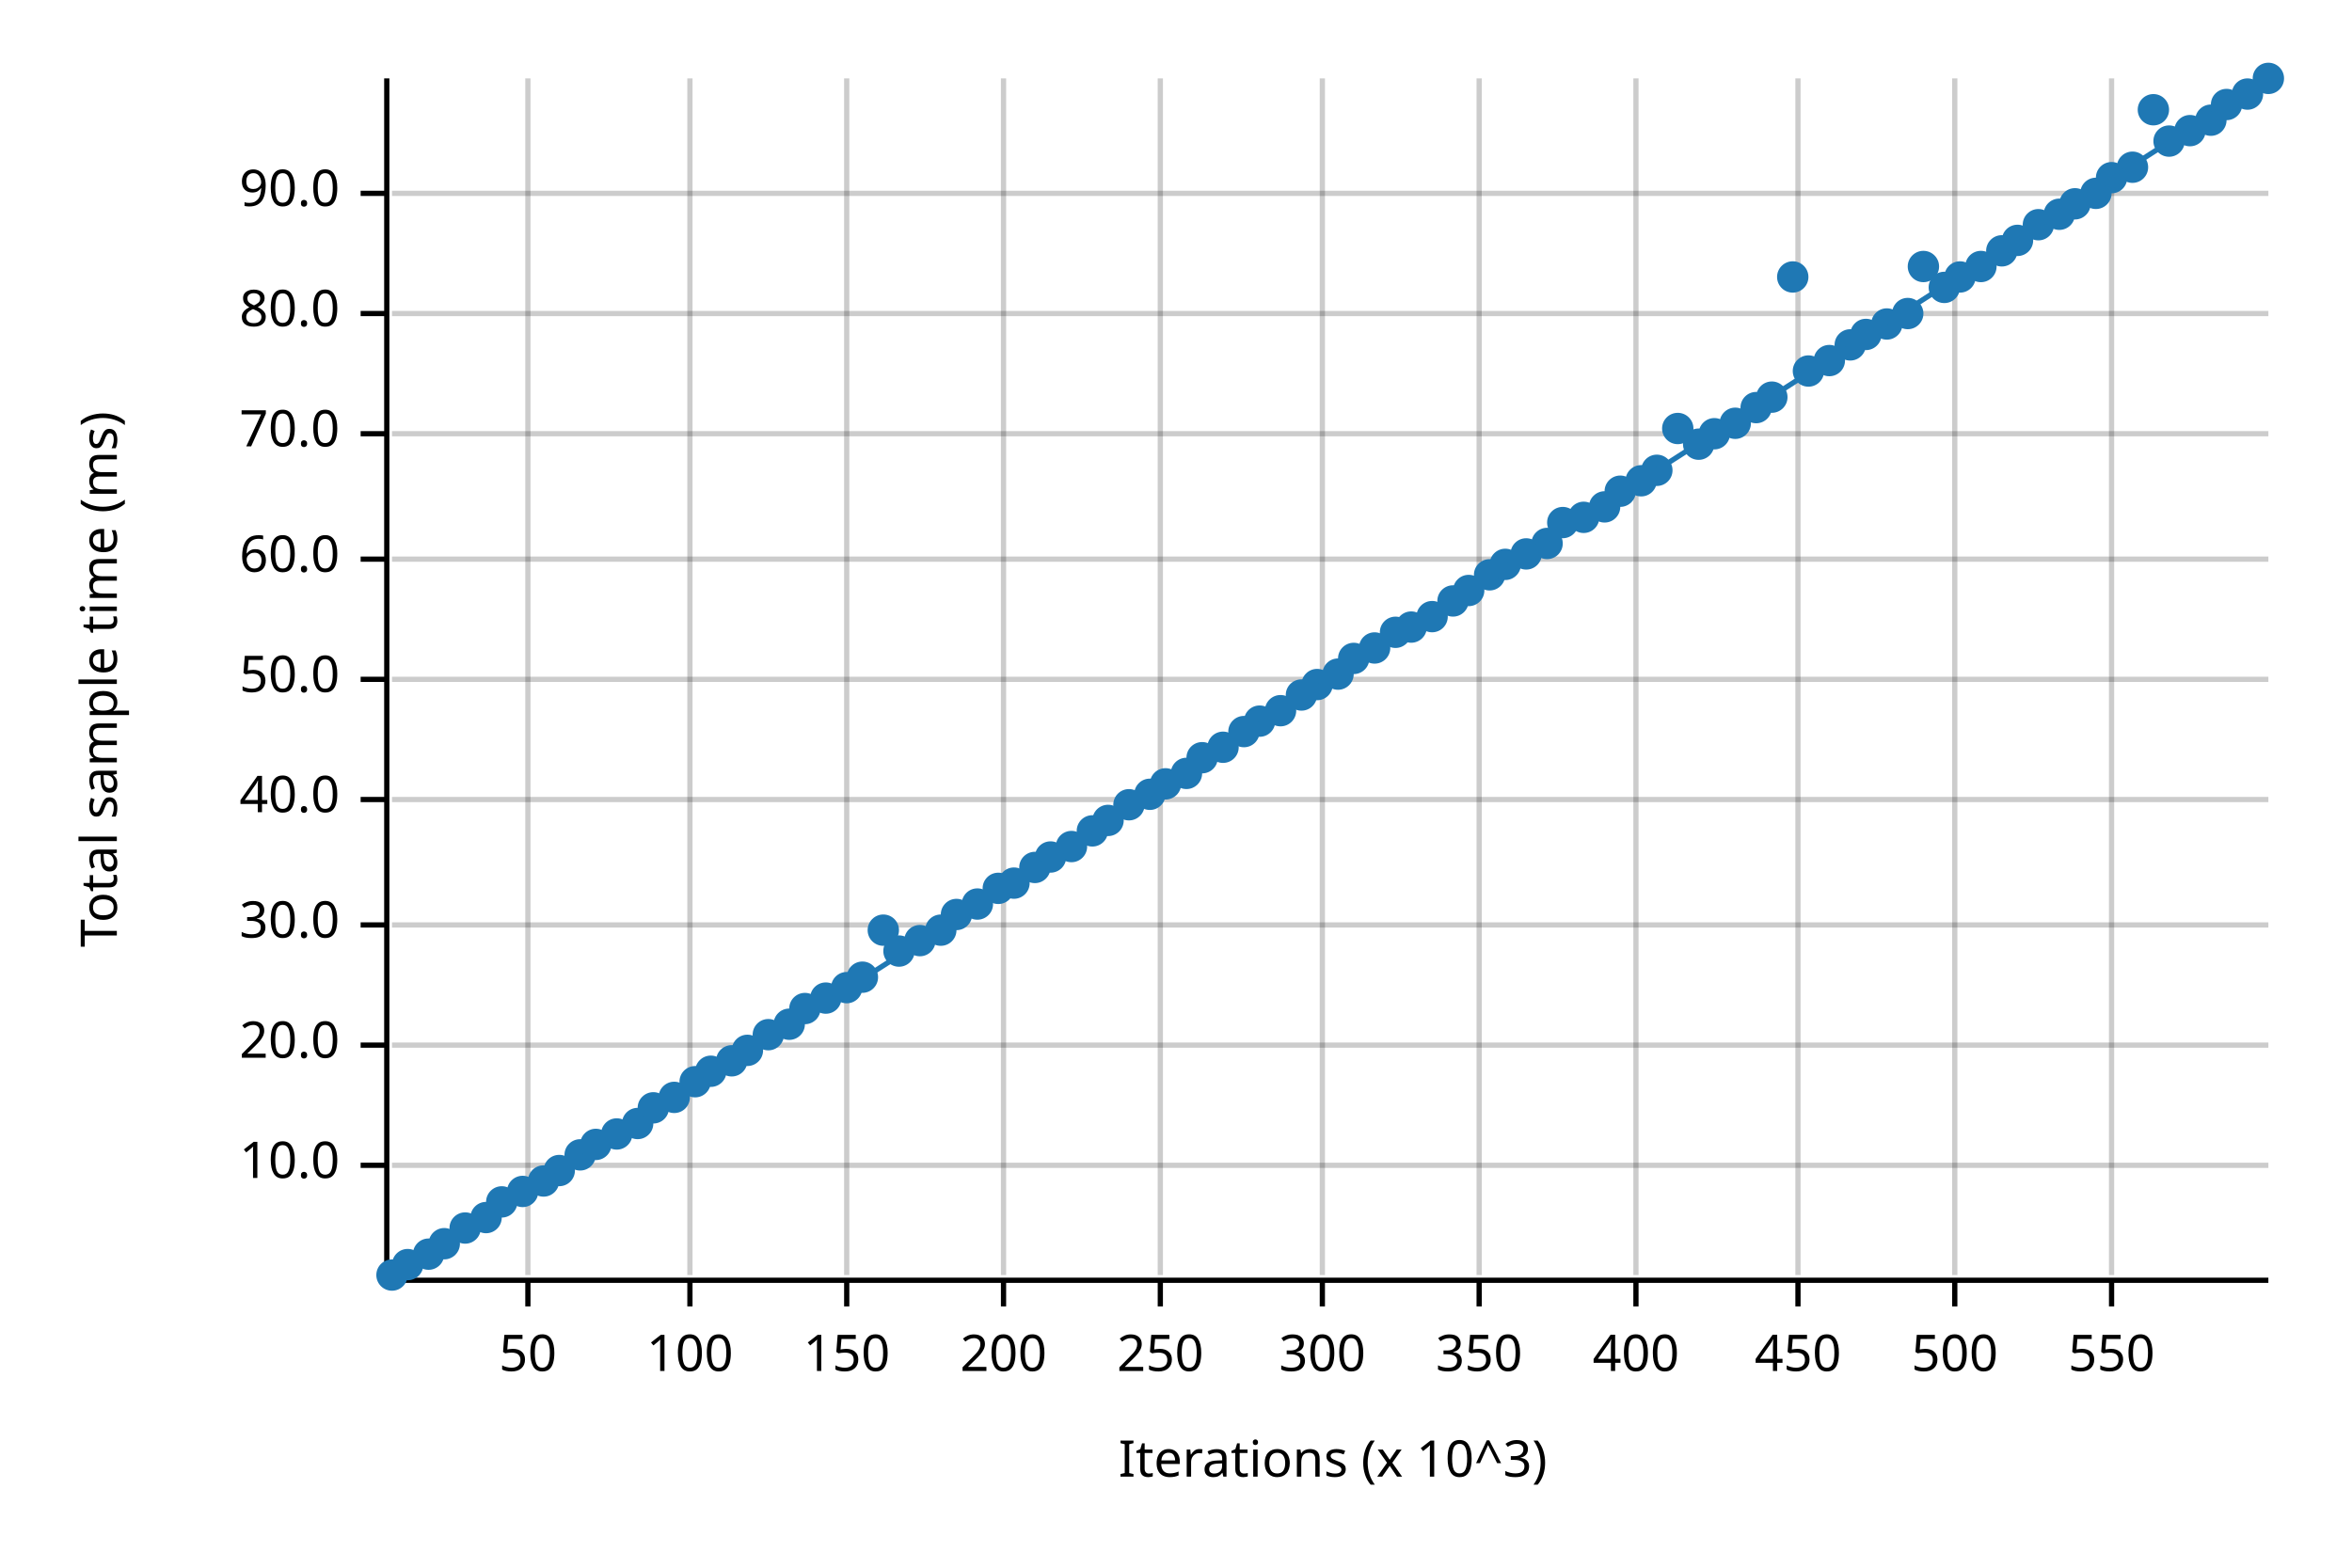
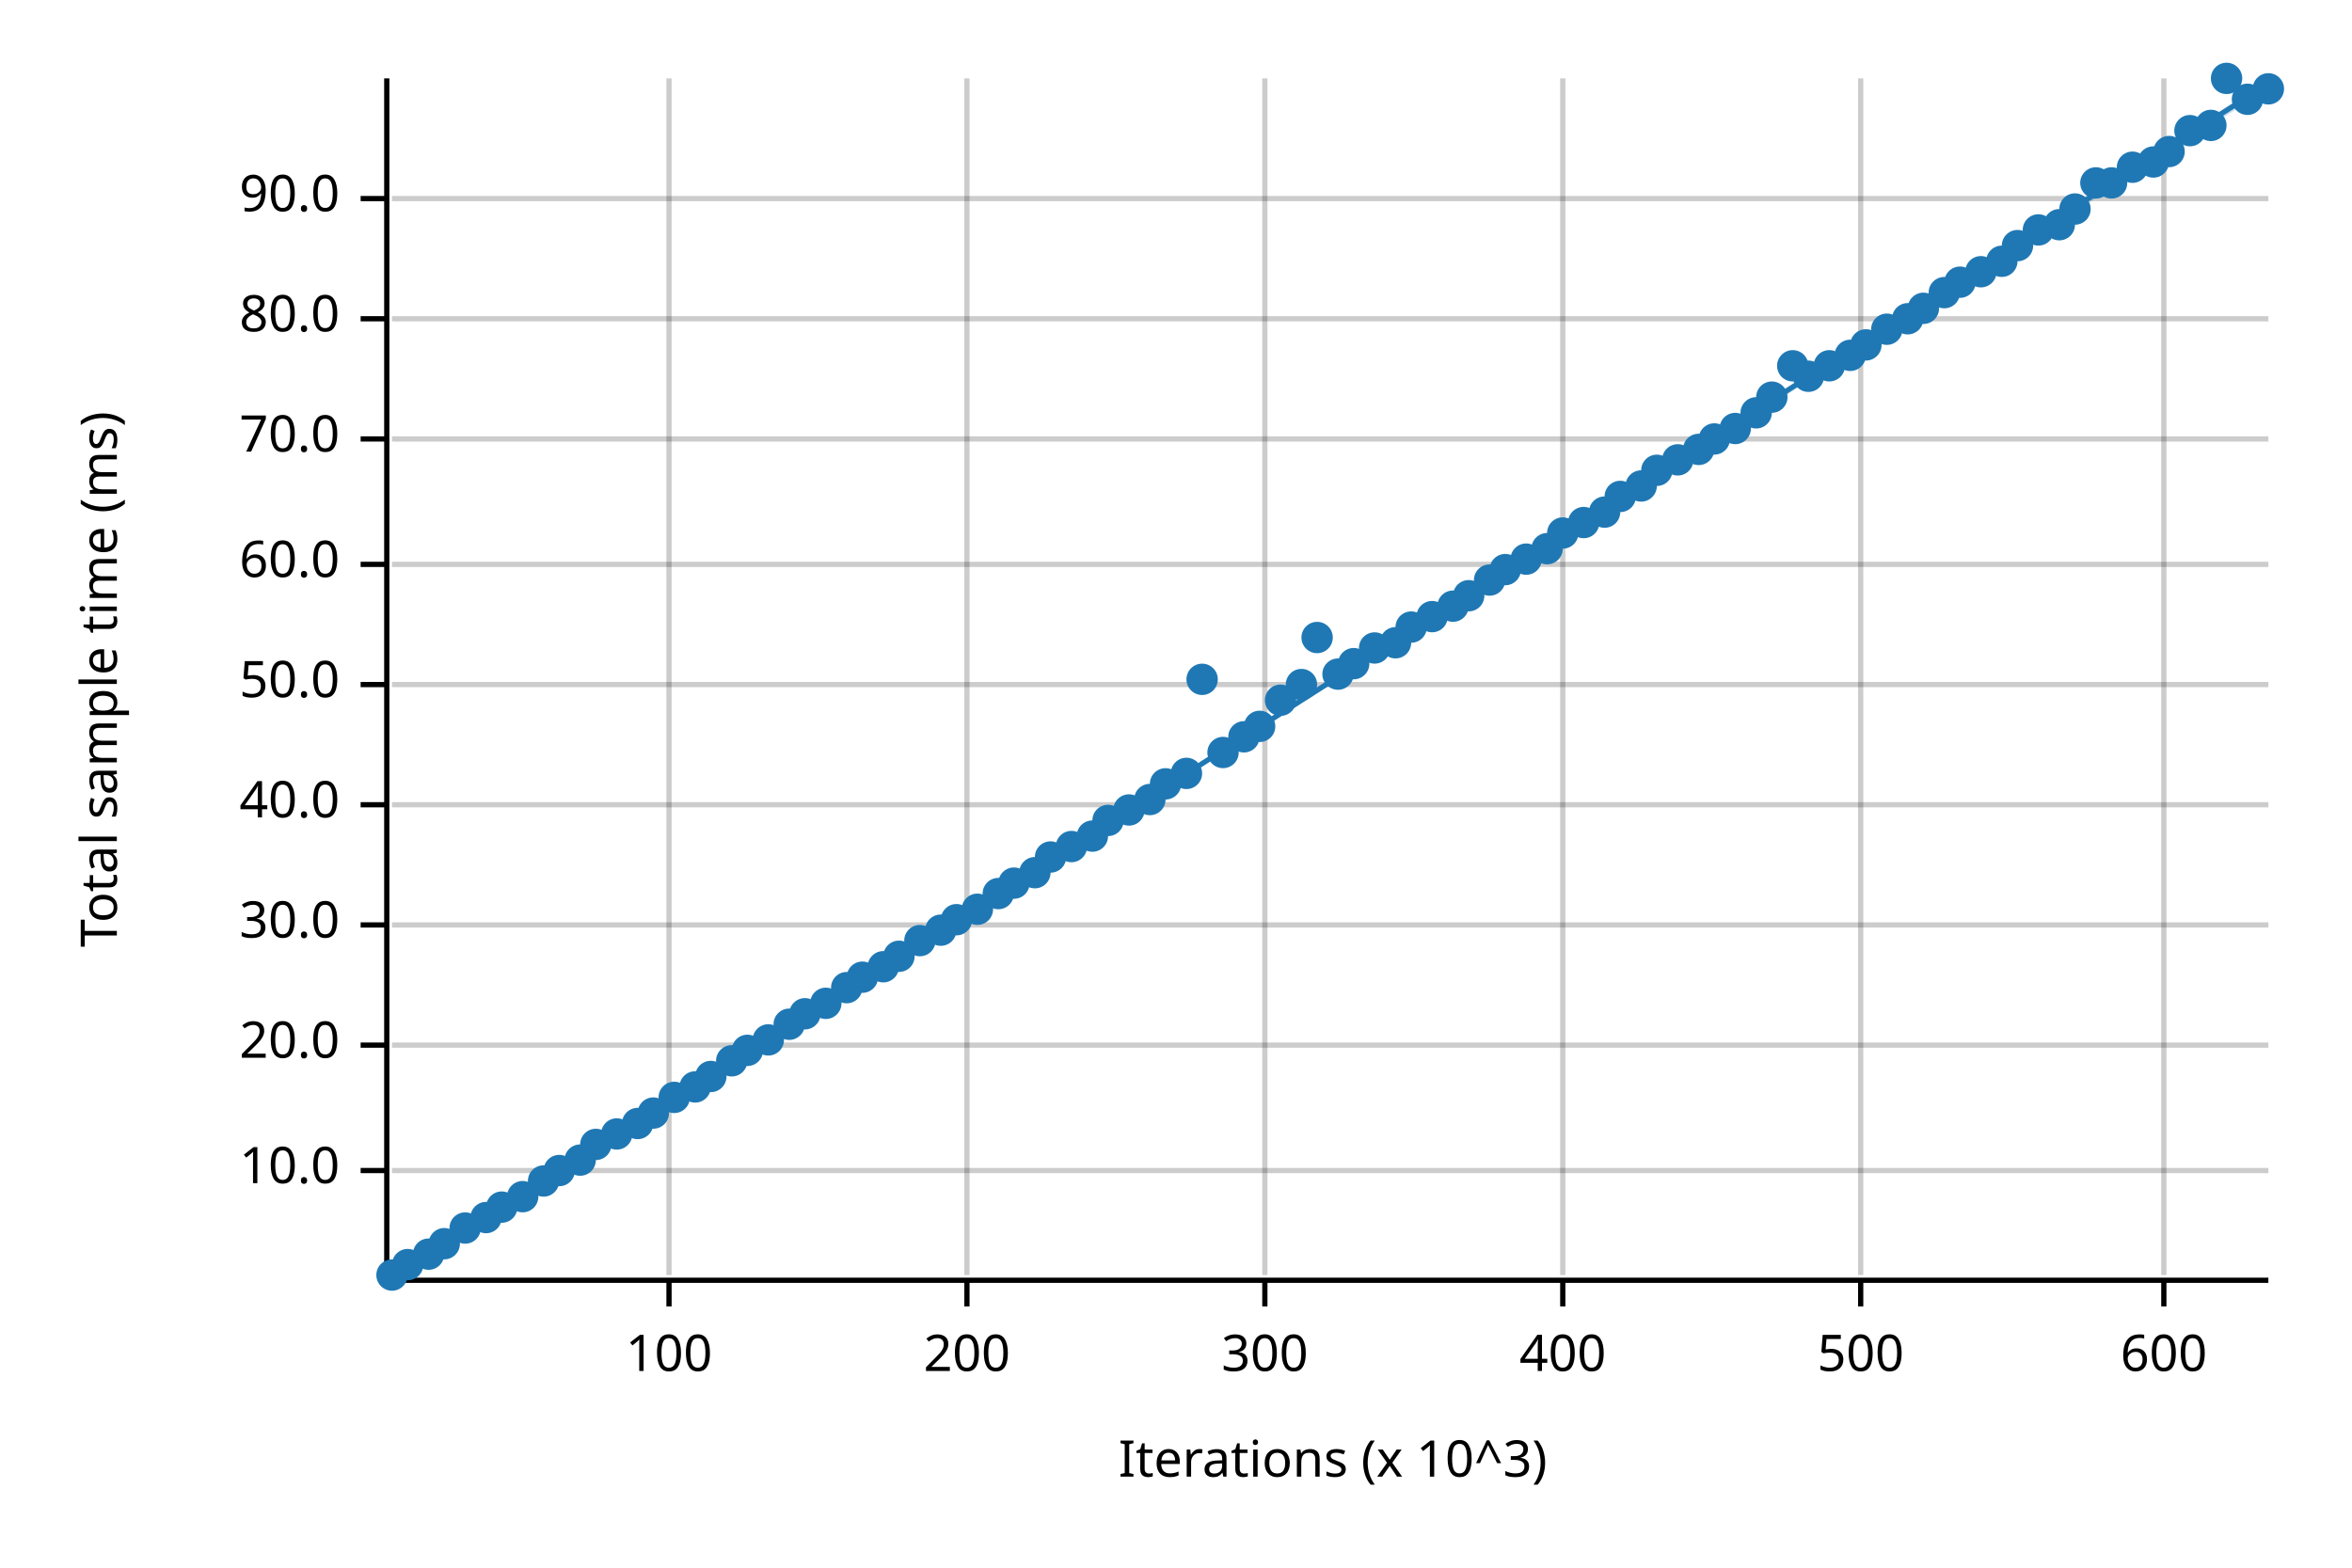
<svg xmlns="http://www.w3.org/2000/svg" width="450" height="300" viewBox="0 0 450 300">
  <text x="15" y="130" dy="0.76em" text-anchor="middle" font-family="sans-serif" font-size="9.677" opacity="1" fill="#000000" transform="rotate(270, 15, 130)">
Total sample time (ms)
</text>
  <text x="255" y="285" dy="-0.5ex" text-anchor="middle" font-family="sans-serif" font-size="9.677" opacity="1" fill="#000000">
Iterations (x 10^3)
</text>
-   <line opacity="0.2" stroke="#000000" stroke-width="1" x1="101" y1="244" x2="101" y2="15" />
-   <line opacity="0.2" stroke="#000000" stroke-width="1" x1="132" y1="244" x2="132" y2="15" />
-   <line opacity="0.2" stroke="#000000" stroke-width="1" x1="162" y1="244" x2="162" y2="15" />
-   <line opacity="0.2" stroke="#000000" stroke-width="1" x1="192" y1="244" x2="192" y2="15" />
-   <line opacity="0.2" stroke="#000000" stroke-width="1" x1="222" y1="244" x2="222" y2="15" />
-   <line opacity="0.2" stroke="#000000" stroke-width="1" x1="253" y1="244" x2="253" y2="15" />
-   <line opacity="0.2" stroke="#000000" stroke-width="1" x1="283" y1="244" x2="283" y2="15" />
-   <line opacity="0.2" stroke="#000000" stroke-width="1" x1="313" y1="244" x2="313" y2="15" />
-   <line opacity="0.2" stroke="#000000" stroke-width="1" x1="344" y1="244" x2="344" y2="15" />
-   <line opacity="0.2" stroke="#000000" stroke-width="1" x1="374" y1="244" x2="374" y2="15" />
-   <line opacity="0.2" stroke="#000000" stroke-width="1" x1="404" y1="244" x2="404" y2="15" />
-   <line opacity="0.2" stroke="#000000" stroke-width="1" x1="75" y1="223" x2="434" y2="223" />
+   <line opacity="0.2" stroke="#000000" stroke-width="1" x1="128" y1="244" x2="128" y2="15" />
+   <line opacity="0.2" stroke="#000000" stroke-width="1" x1="185" y1="244" x2="185" y2="15" />
+   <line opacity="0.2" stroke="#000000" stroke-width="1" x1="242" y1="244" x2="242" y2="15" />
+   <line opacity="0.2" stroke="#000000" stroke-width="1" x1="299" y1="244" x2="299" y2="15" />
+   <line opacity="0.2" stroke="#000000" stroke-width="1" x1="356" y1="244" x2="356" y2="15" />
+   <line opacity="0.2" stroke="#000000" stroke-width="1" x1="414" y1="244" x2="414" y2="15" />
+   <line opacity="0.2" stroke="#000000" stroke-width="1" x1="75" y1="224" x2="434" y2="224" />
  <line opacity="0.2" stroke="#000000" stroke-width="1" x1="75" y1="200" x2="434" y2="200" />
  <line opacity="0.2" stroke="#000000" stroke-width="1" x1="75" y1="177" x2="434" y2="177" />
-   <line opacity="0.2" stroke="#000000" stroke-width="1" x1="75" y1="153" x2="434" y2="153" />
-   <line opacity="0.2" stroke="#000000" stroke-width="1" x1="75" y1="130" x2="434" y2="130" />
-   <line opacity="0.2" stroke="#000000" stroke-width="1" x1="75" y1="107" x2="434" y2="107" />
-   <line opacity="0.2" stroke="#000000" stroke-width="1" x1="75" y1="83" x2="434" y2="83" />
-   <line opacity="0.2" stroke="#000000" stroke-width="1" x1="75" y1="60" x2="434" y2="60" />
-   <line opacity="0.2" stroke="#000000" stroke-width="1" x1="75" y1="37" x2="434" y2="37" />
+   <line opacity="0.2" stroke="#000000" stroke-width="1" x1="75" y1="154" x2="434" y2="154" />
+   <line opacity="0.2" stroke="#000000" stroke-width="1" x1="75" y1="131" x2="434" y2="131" />
+   <line opacity="0.2" stroke="#000000" stroke-width="1" x1="75" y1="108" x2="434" y2="108" />
+   <line opacity="0.2" stroke="#000000" stroke-width="1" x1="75" y1="84" x2="434" y2="84" />
+   <line opacity="0.2" stroke="#000000" stroke-width="1" x1="75" y1="61" x2="434" y2="61" />
+   <line opacity="0.2" stroke="#000000" stroke-width="1" x1="75" y1="38" x2="434" y2="38" />
  <polyline fill="none" opacity="1" stroke="#000000" stroke-width="1" points="74,15 74,244 " />
-   <text x="65" y="223" dy="0.5ex" text-anchor="end" font-family="sans-serif" font-size="9.677" opacity="1" fill="#000000">
+   <text x="65" y="224" dy="0.5ex" text-anchor="end" font-family="sans-serif" font-size="9.677" opacity="1" fill="#000000">
10.0
</text>
-   <polyline fill="none" opacity="1" stroke="#000000" stroke-width="1" points="69,223 74,223 " />
+   <polyline fill="none" opacity="1" stroke="#000000" stroke-width="1" points="69,224 74,224 " />
  <text x="65" y="200" dy="0.5ex" text-anchor="end" font-family="sans-serif" font-size="9.677" opacity="1" fill="#000000">
20.0
</text>
  <polyline fill="none" opacity="1" stroke="#000000" stroke-width="1" points="69,200 74,200 " />
  <text x="65" y="177" dy="0.5ex" text-anchor="end" font-family="sans-serif" font-size="9.677" opacity="1" fill="#000000">
30.0
</text>
  <polyline fill="none" opacity="1" stroke="#000000" stroke-width="1" points="69,177 74,177 " />
-   <text x="65" y="153" dy="0.5ex" text-anchor="end" font-family="sans-serif" font-size="9.677" opacity="1" fill="#000000">
+   <text x="65" y="154" dy="0.5ex" text-anchor="end" font-family="sans-serif" font-size="9.677" opacity="1" fill="#000000">
40.0
</text>
-   <polyline fill="none" opacity="1" stroke="#000000" stroke-width="1" points="69,153 74,153 " />
-   <text x="65" y="130" dy="0.5ex" text-anchor="end" font-family="sans-serif" font-size="9.677" opacity="1" fill="#000000">
+   <polyline fill="none" opacity="1" stroke="#000000" stroke-width="1" points="69,154 74,154 " />
+   <text x="65" y="131" dy="0.5ex" text-anchor="end" font-family="sans-serif" font-size="9.677" opacity="1" fill="#000000">
50.0
</text>
-   <polyline fill="none" opacity="1" stroke="#000000" stroke-width="1" points="69,130 74,130 " />
-   <text x="65" y="107" dy="0.5ex" text-anchor="end" font-family="sans-serif" font-size="9.677" opacity="1" fill="#000000">
+   <polyline fill="none" opacity="1" stroke="#000000" stroke-width="1" points="69,131 74,131 " />
+   <text x="65" y="108" dy="0.5ex" text-anchor="end" font-family="sans-serif" font-size="9.677" opacity="1" fill="#000000">
60.0
</text>
-   <polyline fill="none" opacity="1" stroke="#000000" stroke-width="1" points="69,107 74,107 " />
-   <text x="65" y="83" dy="0.5ex" text-anchor="end" font-family="sans-serif" font-size="9.677" opacity="1" fill="#000000">
+   <polyline fill="none" opacity="1" stroke="#000000" stroke-width="1" points="69,108 74,108 " />
+   <text x="65" y="84" dy="0.5ex" text-anchor="end" font-family="sans-serif" font-size="9.677" opacity="1" fill="#000000">
70.0
</text>
-   <polyline fill="none" opacity="1" stroke="#000000" stroke-width="1" points="69,83 74,83 " />
-   <text x="65" y="60" dy="0.5ex" text-anchor="end" font-family="sans-serif" font-size="9.677" opacity="1" fill="#000000">
+   <polyline fill="none" opacity="1" stroke="#000000" stroke-width="1" points="69,84 74,84 " />
+   <text x="65" y="61" dy="0.5ex" text-anchor="end" font-family="sans-serif" font-size="9.677" opacity="1" fill="#000000">
80.0
</text>
-   <polyline fill="none" opacity="1" stroke="#000000" stroke-width="1" points="69,60 74,60 " />
-   <text x="65" y="37" dy="0.5ex" text-anchor="end" font-family="sans-serif" font-size="9.677" opacity="1" fill="#000000">
+   <polyline fill="none" opacity="1" stroke="#000000" stroke-width="1" points="69,61 74,61 " />
+   <text x="65" y="38" dy="0.5ex" text-anchor="end" font-family="sans-serif" font-size="9.677" opacity="1" fill="#000000">
90.0
</text>
-   <polyline fill="none" opacity="1" stroke="#000000" stroke-width="1" points="69,37 74,37 " />
+   <polyline fill="none" opacity="1" stroke="#000000" stroke-width="1" points="69,38 74,38 " />
  <polyline fill="none" opacity="1" stroke="#000000" stroke-width="1" points="75,245 434,245 " />
-   <text x="101" y="255" dy="0.76em" text-anchor="middle" font-family="sans-serif" font-size="9.677" opacity="1" fill="#000000">
- 50
- </text>
-   <polyline fill="none" opacity="1" stroke="#000000" stroke-width="1" points="101,245 101,250 " />
-   <text x="132" y="255" dy="0.76em" text-anchor="middle" font-family="sans-serif" font-size="9.677" opacity="1" fill="#000000">
+   <text x="128" y="255" dy="0.76em" text-anchor="middle" font-family="sans-serif" font-size="9.677" opacity="1" fill="#000000">
100
</text>
-   <polyline fill="none" opacity="1" stroke="#000000" stroke-width="1" points="132,245 132,250 " />
-   <text x="162" y="255" dy="0.76em" text-anchor="middle" font-family="sans-serif" font-size="9.677" opacity="1" fill="#000000">
- 150
- </text>
-   <polyline fill="none" opacity="1" stroke="#000000" stroke-width="1" points="162,245 162,250 " />
-   <text x="192" y="255" dy="0.76em" text-anchor="middle" font-family="sans-serif" font-size="9.677" opacity="1" fill="#000000">
+   <polyline fill="none" opacity="1" stroke="#000000" stroke-width="1" points="128,245 128,250 " />
+   <text x="185" y="255" dy="0.76em" text-anchor="middle" font-family="sans-serif" font-size="9.677" opacity="1" fill="#000000">
200
</text>
-   <polyline fill="none" opacity="1" stroke="#000000" stroke-width="1" points="192,245 192,250 " />
-   <text x="222" y="255" dy="0.76em" text-anchor="middle" font-family="sans-serif" font-size="9.677" opacity="1" fill="#000000">
- 250
- </text>
-   <polyline fill="none" opacity="1" stroke="#000000" stroke-width="1" points="222,245 222,250 " />
-   <text x="253" y="255" dy="0.76em" text-anchor="middle" font-family="sans-serif" font-size="9.677" opacity="1" fill="#000000">
+   <polyline fill="none" opacity="1" stroke="#000000" stroke-width="1" points="185,245 185,250 " />
+   <text x="242" y="255" dy="0.76em" text-anchor="middle" font-family="sans-serif" font-size="9.677" opacity="1" fill="#000000">
300
</text>
-   <polyline fill="none" opacity="1" stroke="#000000" stroke-width="1" points="253,245 253,250 " />
-   <text x="283" y="255" dy="0.76em" text-anchor="middle" font-family="sans-serif" font-size="9.677" opacity="1" fill="#000000">
- 350
- </text>
-   <polyline fill="none" opacity="1" stroke="#000000" stroke-width="1" points="283,245 283,250 " />
-   <text x="313" y="255" dy="0.76em" text-anchor="middle" font-family="sans-serif" font-size="9.677" opacity="1" fill="#000000">
+   <polyline fill="none" opacity="1" stroke="#000000" stroke-width="1" points="242,245 242,250 " />
+   <text x="299" y="255" dy="0.76em" text-anchor="middle" font-family="sans-serif" font-size="9.677" opacity="1" fill="#000000">
400
</text>
-   <polyline fill="none" opacity="1" stroke="#000000" stroke-width="1" points="313,245 313,250 " />
-   <text x="344" y="255" dy="0.76em" text-anchor="middle" font-family="sans-serif" font-size="9.677" opacity="1" fill="#000000">
- 450
- </text>
-   <polyline fill="none" opacity="1" stroke="#000000" stroke-width="1" points="344,245 344,250 " />
-   <text x="374" y="255" dy="0.76em" text-anchor="middle" font-family="sans-serif" font-size="9.677" opacity="1" fill="#000000">
+   <polyline fill="none" opacity="1" stroke="#000000" stroke-width="1" points="299,245 299,250 " />
+   <text x="356" y="255" dy="0.76em" text-anchor="middle" font-family="sans-serif" font-size="9.677" opacity="1" fill="#000000">
500
</text>
-   <polyline fill="none" opacity="1" stroke="#000000" stroke-width="1" points="374,245 374,250 " />
-   <text x="404" y="255" dy="0.76em" text-anchor="middle" font-family="sans-serif" font-size="9.677" opacity="1" fill="#000000">
- 550
+   <polyline fill="none" opacity="1" stroke="#000000" stroke-width="1" points="356,245 356,250 " />
+   <text x="414" y="255" dy="0.76em" text-anchor="middle" font-family="sans-serif" font-size="9.677" opacity="1" fill="#000000">
+ 600
</text>
-   <polyline fill="none" opacity="1" stroke="#000000" stroke-width="1" points="404,245 404,250 " />
+   <polyline fill="none" opacity="1" stroke="#000000" stroke-width="1" points="414,245 414,250 " />
  <circle cx="75" cy="244" r="3" opacity="1" fill="#1F78B4" stroke="none" stroke-width="1" />
  <circle cx="78" cy="242" r="3" opacity="1" fill="#1F78B4" stroke="none" stroke-width="1" />
  <circle cx="82" cy="240" r="3" opacity="1" fill="#1F78B4" stroke="none" stroke-width="1" />
  <circle cx="85" cy="238" r="3" opacity="1" fill="#1F78B4" stroke="none" stroke-width="1" />
  <circle cx="89" cy="235" r="3" opacity="1" fill="#1F78B4" stroke="none" stroke-width="1" />
  <circle cx="93" cy="233" r="3" opacity="1" fill="#1F78B4" stroke="none" stroke-width="1" />
-   <circle cx="96" cy="230" r="3" opacity="1" fill="#1F78B4" stroke="none" stroke-width="1" />
-   <circle cx="100" cy="228" r="3" opacity="1" fill="#1F78B4" stroke="none" stroke-width="1" />
+   <circle cx="96" cy="231" r="3" opacity="1" fill="#1F78B4" stroke="none" stroke-width="1" />
+   <circle cx="100" cy="229" r="3" opacity="1" fill="#1F78B4" stroke="none" stroke-width="1" />
  <circle cx="104" cy="226" r="3" opacity="1" fill="#1F78B4" stroke="none" stroke-width="1" />
  <circle cx="107" cy="224" r="3" opacity="1" fill="#1F78B4" stroke="none" stroke-width="1" />
-   <circle cx="111" cy="221" r="3" opacity="1" fill="#1F78B4" stroke="none" stroke-width="1" />
+   <circle cx="111" cy="222" r="3" opacity="1" fill="#1F78B4" stroke="none" stroke-width="1" />
  <circle cx="114" cy="219" r="3" opacity="1" fill="#1F78B4" stroke="none" stroke-width="1" />
  <circle cx="118" cy="217" r="3" opacity="1" fill="#1F78B4" stroke="none" stroke-width="1" />
  <circle cx="122" cy="215" r="3" opacity="1" fill="#1F78B4" stroke="none" stroke-width="1" />
-   <circle cx="125" cy="212" r="3" opacity="1" fill="#1F78B4" stroke="none" stroke-width="1" />
+   <circle cx="125" cy="213" r="3" opacity="1" fill="#1F78B4" stroke="none" stroke-width="1" />
  <circle cx="129" cy="210" r="3" opacity="1" fill="#1F78B4" stroke="none" stroke-width="1" />
-   <circle cx="133" cy="207" r="3" opacity="1" fill="#1F78B4" stroke="none" stroke-width="1" />
-   <circle cx="136" cy="205" r="3" opacity="1" fill="#1F78B4" stroke="none" stroke-width="1" />
+   <circle cx="133" cy="208" r="3" opacity="1" fill="#1F78B4" stroke="none" stroke-width="1" />
+   <circle cx="136" cy="206" r="3" opacity="1" fill="#1F78B4" stroke="none" stroke-width="1" />
  <circle cx="140" cy="203" r="3" opacity="1" fill="#1F78B4" stroke="none" stroke-width="1" />
  <circle cx="143" cy="201" r="3" opacity="1" fill="#1F78B4" stroke="none" stroke-width="1" />
-   <circle cx="147" cy="198" r="3" opacity="1" fill="#1F78B4" stroke="none" stroke-width="1" />
+   <circle cx="147" cy="199" r="3" opacity="1" fill="#1F78B4" stroke="none" stroke-width="1" />
  <circle cx="151" cy="196" r="3" opacity="1" fill="#1F78B4" stroke="none" stroke-width="1" />
-   <circle cx="154" cy="193" r="3" opacity="1" fill="#1F78B4" stroke="none" stroke-width="1" />
-   <circle cx="158" cy="191" r="3" opacity="1" fill="#1F78B4" stroke="none" stroke-width="1" />
+   <circle cx="154" cy="194" r="3" opacity="1" fill="#1F78B4" stroke="none" stroke-width="1" />
+   <circle cx="158" cy="192" r="3" opacity="1" fill="#1F78B4" stroke="none" stroke-width="1" />
  <circle cx="162" cy="189" r="3" opacity="1" fill="#1F78B4" stroke="none" stroke-width="1" />
  <circle cx="165" cy="187" r="3" opacity="1" fill="#1F78B4" stroke="none" stroke-width="1" />
-   <circle cx="169" cy="178" r="3" opacity="1" fill="#1F78B4" stroke="none" stroke-width="1" />
-   <circle cx="172" cy="182" r="3" opacity="1" fill="#1F78B4" stroke="none" stroke-width="1" />
+   <circle cx="169" cy="185" r="3" opacity="1" fill="#1F78B4" stroke="none" stroke-width="1" />
+   <circle cx="172" cy="183" r="3" opacity="1" fill="#1F78B4" stroke="none" stroke-width="1" />
  <circle cx="176" cy="180" r="3" opacity="1" fill="#1F78B4" stroke="none" stroke-width="1" />
  <circle cx="180" cy="178" r="3" opacity="1" fill="#1F78B4" stroke="none" stroke-width="1" />
-   <circle cx="183" cy="175" r="3" opacity="1" fill="#1F78B4" stroke="none" stroke-width="1" />
-   <circle cx="187" cy="173" r="3" opacity="1" fill="#1F78B4" stroke="none" stroke-width="1" />
-   <circle cx="191" cy="170" r="3" opacity="1" fill="#1F78B4" stroke="none" stroke-width="1" />
+   <circle cx="183" cy="176" r="3" opacity="1" fill="#1F78B4" stroke="none" stroke-width="1" />
+   <circle cx="187" cy="174" r="3" opacity="1" fill="#1F78B4" stroke="none" stroke-width="1" />
+   <circle cx="191" cy="171" r="3" opacity="1" fill="#1F78B4" stroke="none" stroke-width="1" />
  <circle cx="194" cy="169" r="3" opacity="1" fill="#1F78B4" stroke="none" stroke-width="1" />
-   <circle cx="198" cy="166" r="3" opacity="1" fill="#1F78B4" stroke="none" stroke-width="1" />
+   <circle cx="198" cy="167" r="3" opacity="1" fill="#1F78B4" stroke="none" stroke-width="1" />
  <circle cx="201" cy="164" r="3" opacity="1" fill="#1F78B4" stroke="none" stroke-width="1" />
  <circle cx="205" cy="162" r="3" opacity="1" fill="#1F78B4" stroke="none" stroke-width="1" />
-   <circle cx="209" cy="159" r="3" opacity="1" fill="#1F78B4" stroke="none" stroke-width="1" />
+   <circle cx="209" cy="160" r="3" opacity="1" fill="#1F78B4" stroke="none" stroke-width="1" />
  <circle cx="212" cy="157" r="3" opacity="1" fill="#1F78B4" stroke="none" stroke-width="1" />
-   <circle cx="216" cy="154" r="3" opacity="1" fill="#1F78B4" stroke="none" stroke-width="1" />
-   <circle cx="220" cy="152" r="3" opacity="1" fill="#1F78B4" stroke="none" stroke-width="1" />
+   <circle cx="216" cy="155" r="3" opacity="1" fill="#1F78B4" stroke="none" stroke-width="1" />
+   <circle cx="220" cy="153" r="3" opacity="1" fill="#1F78B4" stroke="none" stroke-width="1" />
  <circle cx="223" cy="150" r="3" opacity="1" fill="#1F78B4" stroke="none" stroke-width="1" />
  <circle cx="227" cy="148" r="3" opacity="1" fill="#1F78B4" stroke="none" stroke-width="1" />
-   <circle cx="230" cy="145" r="3" opacity="1" fill="#1F78B4" stroke="none" stroke-width="1" />
-   <circle cx="234" cy="143" r="3" opacity="1" fill="#1F78B4" stroke="none" stroke-width="1" />
-   <circle cx="238" cy="140" r="3" opacity="1" fill="#1F78B4" stroke="none" stroke-width="1" />
-   <circle cx="241" cy="138" r="3" opacity="1" fill="#1F78B4" stroke="none" stroke-width="1" />
-   <circle cx="245" cy="136" r="3" opacity="1" fill="#1F78B4" stroke="none" stroke-width="1" />
-   <circle cx="249" cy="133" r="3" opacity="1" fill="#1F78B4" stroke="none" stroke-width="1" />
-   <circle cx="252" cy="131" r="3" opacity="1" fill="#1F78B4" stroke="none" stroke-width="1" />
+   <circle cx="230" cy="130" r="3" opacity="1" fill="#1F78B4" stroke="none" stroke-width="1" />
+   <circle cx="234" cy="144" r="3" opacity="1" fill="#1F78B4" stroke="none" stroke-width="1" />
+   <circle cx="238" cy="141" r="3" opacity="1" fill="#1F78B4" stroke="none" stroke-width="1" />
+   <circle cx="241" cy="139" r="3" opacity="1" fill="#1F78B4" stroke="none" stroke-width="1" />
+   <circle cx="245" cy="134" r="3" opacity="1" fill="#1F78B4" stroke="none" stroke-width="1" />
+   <circle cx="249" cy="131" r="3" opacity="1" fill="#1F78B4" stroke="none" stroke-width="1" />
+   <circle cx="252" cy="122" r="3" opacity="1" fill="#1F78B4" stroke="none" stroke-width="1" />
  <circle cx="256" cy="129" r="3" opacity="1" fill="#1F78B4" stroke="none" stroke-width="1" />
-   <circle cx="259" cy="126" r="3" opacity="1" fill="#1F78B4" stroke="none" stroke-width="1" />
+   <circle cx="259" cy="127" r="3" opacity="1" fill="#1F78B4" stroke="none" stroke-width="1" />
  <circle cx="263" cy="124" r="3" opacity="1" fill="#1F78B4" stroke="none" stroke-width="1" />
-   <circle cx="267" cy="121" r="3" opacity="1" fill="#1F78B4" stroke="none" stroke-width="1" />
+   <circle cx="267" cy="123" r="3" opacity="1" fill="#1F78B4" stroke="none" stroke-width="1" />
  <circle cx="270" cy="120" r="3" opacity="1" fill="#1F78B4" stroke="none" stroke-width="1" />
  <circle cx="274" cy="118" r="3" opacity="1" fill="#1F78B4" stroke="none" stroke-width="1" />
-   <circle cx="278" cy="115" r="3" opacity="1" fill="#1F78B4" stroke="none" stroke-width="1" />
-   <circle cx="281" cy="113" r="3" opacity="1" fill="#1F78B4" stroke="none" stroke-width="1" />
-   <circle cx="285" cy="110" r="3" opacity="1" fill="#1F78B4" stroke="none" stroke-width="1" />
-   <circle cx="288" cy="108" r="3" opacity="1" fill="#1F78B4" stroke="none" stroke-width="1" />
-   <circle cx="292" cy="106" r="3" opacity="1" fill="#1F78B4" stroke="none" stroke-width="1" />
-   <circle cx="296" cy="104" r="3" opacity="1" fill="#1F78B4" stroke="none" stroke-width="1" />
-   <circle cx="299" cy="100" r="3" opacity="1" fill="#1F78B4" stroke="none" stroke-width="1" />
-   <circle cx="303" cy="99" r="3" opacity="1" fill="#1F78B4" stroke="none" stroke-width="1" />
-   <circle cx="307" cy="97" r="3" opacity="1" fill="#1F78B4" stroke="none" stroke-width="1" />
-   <circle cx="310" cy="94" r="3" opacity="1" fill="#1F78B4" stroke="none" stroke-width="1" />
-   <circle cx="314" cy="92" r="3" opacity="1" fill="#1F78B4" stroke="none" stroke-width="1" />
+   <circle cx="278" cy="116" r="3" opacity="1" fill="#1F78B4" stroke="none" stroke-width="1" />
+   <circle cx="281" cy="114" r="3" opacity="1" fill="#1F78B4" stroke="none" stroke-width="1" />
+   <circle cx="285" cy="111" r="3" opacity="1" fill="#1F78B4" stroke="none" stroke-width="1" />
+   <circle cx="288" cy="109" r="3" opacity="1" fill="#1F78B4" stroke="none" stroke-width="1" />
+   <circle cx="292" cy="107" r="3" opacity="1" fill="#1F78B4" stroke="none" stroke-width="1" />
+   <circle cx="296" cy="105" r="3" opacity="1" fill="#1F78B4" stroke="none" stroke-width="1" />
+   <circle cx="299" cy="102" r="3" opacity="1" fill="#1F78B4" stroke="none" stroke-width="1" />
+   <circle cx="303" cy="100" r="3" opacity="1" fill="#1F78B4" stroke="none" stroke-width="1" />
+   <circle cx="307" cy="98" r="3" opacity="1" fill="#1F78B4" stroke="none" stroke-width="1" />
+   <circle cx="310" cy="95" r="3" opacity="1" fill="#1F78B4" stroke="none" stroke-width="1" />
+   <circle cx="314" cy="93" r="3" opacity="1" fill="#1F78B4" stroke="none" stroke-width="1" />
  <circle cx="317" cy="90" r="3" opacity="1" fill="#1F78B4" stroke="none" stroke-width="1" />
-   <circle cx="321" cy="82" r="3" opacity="1" fill="#1F78B4" stroke="none" stroke-width="1" />
-   <circle cx="325" cy="85" r="3" opacity="1" fill="#1F78B4" stroke="none" stroke-width="1" />
-   <circle cx="328" cy="83" r="3" opacity="1" fill="#1F78B4" stroke="none" stroke-width="1" />
-   <circle cx="332" cy="81" r="3" opacity="1" fill="#1F78B4" stroke="none" stroke-width="1" />
-   <circle cx="336" cy="78" r="3" opacity="1" fill="#1F78B4" stroke="none" stroke-width="1" />
+   <circle cx="321" cy="88" r="3" opacity="1" fill="#1F78B4" stroke="none" stroke-width="1" />
+   <circle cx="325" cy="86" r="3" opacity="1" fill="#1F78B4" stroke="none" stroke-width="1" />
+   <circle cx="328" cy="84" r="3" opacity="1" fill="#1F78B4" stroke="none" stroke-width="1" />
+   <circle cx="332" cy="82" r="3" opacity="1" fill="#1F78B4" stroke="none" stroke-width="1" />
+   <circle cx="336" cy="79" r="3" opacity="1" fill="#1F78B4" stroke="none" stroke-width="1" />
  <circle cx="339" cy="76" r="3" opacity="1" fill="#1F78B4" stroke="none" stroke-width="1" />
-   <circle cx="343" cy="53" r="3" opacity="1" fill="#1F78B4" stroke="none" stroke-width="1" />
-   <circle cx="346" cy="71" r="3" opacity="1" fill="#1F78B4" stroke="none" stroke-width="1" />
-   <circle cx="350" cy="69" r="3" opacity="1" fill="#1F78B4" stroke="none" stroke-width="1" />
-   <circle cx="354" cy="66" r="3" opacity="1" fill="#1F78B4" stroke="none" stroke-width="1" />
-   <circle cx="357" cy="64" r="3" opacity="1" fill="#1F78B4" stroke="none" stroke-width="1" />
-   <circle cx="361" cy="62" r="3" opacity="1" fill="#1F78B4" stroke="none" stroke-width="1" />
-   <circle cx="365" cy="60" r="3" opacity="1" fill="#1F78B4" stroke="none" stroke-width="1" />
-   <circle cx="368" cy="51" r="3" opacity="1" fill="#1F78B4" stroke="none" stroke-width="1" />
-   <circle cx="372" cy="55" r="3" opacity="1" fill="#1F78B4" stroke="none" stroke-width="1" />
-   <circle cx="375" cy="53" r="3" opacity="1" fill="#1F78B4" stroke="none" stroke-width="1" />
-   <circle cx="379" cy="51" r="3" opacity="1" fill="#1F78B4" stroke="none" stroke-width="1" />
-   <circle cx="383" cy="48" r="3" opacity="1" fill="#1F78B4" stroke="none" stroke-width="1" />
-   <circle cx="386" cy="46" r="3" opacity="1" fill="#1F78B4" stroke="none" stroke-width="1" />
-   <circle cx="390" cy="43" r="3" opacity="1" fill="#1F78B4" stroke="none" stroke-width="1" />
-   <circle cx="394" cy="41" r="3" opacity="1" fill="#1F78B4" stroke="none" stroke-width="1" />
-   <circle cx="397" cy="39" r="3" opacity="1" fill="#1F78B4" stroke="none" stroke-width="1" />
-   <circle cx="401" cy="37" r="3" opacity="1" fill="#1F78B4" stroke="none" stroke-width="1" />
-   <circle cx="404" cy="34" r="3" opacity="1" fill="#1F78B4" stroke="none" stroke-width="1" />
+   <circle cx="343" cy="70" r="3" opacity="1" fill="#1F78B4" stroke="none" stroke-width="1" />
+   <circle cx="346" cy="72" r="3" opacity="1" fill="#1F78B4" stroke="none" stroke-width="1" />
+   <circle cx="350" cy="70" r="3" opacity="1" fill="#1F78B4" stroke="none" stroke-width="1" />
+   <circle cx="354" cy="68" r="3" opacity="1" fill="#1F78B4" stroke="none" stroke-width="1" />
+   <circle cx="357" cy="66" r="3" opacity="1" fill="#1F78B4" stroke="none" stroke-width="1" />
+   <circle cx="361" cy="63" r="3" opacity="1" fill="#1F78B4" stroke="none" stroke-width="1" />
+   <circle cx="365" cy="61" r="3" opacity="1" fill="#1F78B4" stroke="none" stroke-width="1" />
+   <circle cx="368" cy="59" r="3" opacity="1" fill="#1F78B4" stroke="none" stroke-width="1" />
+   <circle cx="372" cy="56" r="3" opacity="1" fill="#1F78B4" stroke="none" stroke-width="1" />
+   <circle cx="375" cy="54" r="3" opacity="1" fill="#1F78B4" stroke="none" stroke-width="1" />
+   <circle cx="379" cy="52" r="3" opacity="1" fill="#1F78B4" stroke="none" stroke-width="1" />
+   <circle cx="383" cy="50" r="3" opacity="1" fill="#1F78B4" stroke="none" stroke-width="1" />
+   <circle cx="386" cy="47" r="3" opacity="1" fill="#1F78B4" stroke="none" stroke-width="1" />
+   <circle cx="390" cy="44" r="3" opacity="1" fill="#1F78B4" stroke="none" stroke-width="1" />
+   <circle cx="394" cy="43" r="3" opacity="1" fill="#1F78B4" stroke="none" stroke-width="1" />
+   <circle cx="397" cy="40" r="3" opacity="1" fill="#1F78B4" stroke="none" stroke-width="1" />
+   <circle cx="401" cy="35" r="3" opacity="1" fill="#1F78B4" stroke="none" stroke-width="1" />
+   <circle cx="404" cy="35" r="3" opacity="1" fill="#1F78B4" stroke="none" stroke-width="1" />
  <circle cx="408" cy="32" r="3" opacity="1" fill="#1F78B4" stroke="none" stroke-width="1" />
-   <circle cx="412" cy="21" r="3" opacity="1" fill="#1F78B4" stroke="none" stroke-width="1" />
-   <circle cx="415" cy="27" r="3" opacity="1" fill="#1F78B4" stroke="none" stroke-width="1" />
+   <circle cx="412" cy="31" r="3" opacity="1" fill="#1F78B4" stroke="none" stroke-width="1" />
+   <circle cx="415" cy="29" r="3" opacity="1" fill="#1F78B4" stroke="none" stroke-width="1" />
  <circle cx="419" cy="25" r="3" opacity="1" fill="#1F78B4" stroke="none" stroke-width="1" />
-   <circle cx="423" cy="23" r="3" opacity="1" fill="#1F78B4" stroke="none" stroke-width="1" />
-   <circle cx="426" cy="20" r="3" opacity="1" fill="#1F78B4" stroke="none" stroke-width="1" />
-   <circle cx="430" cy="18" r="3" opacity="1" fill="#1F78B4" stroke="none" stroke-width="1" />
-   <circle cx="434" cy="15" r="3" opacity="1" fill="#1F78B4" stroke="none" stroke-width="1" />
-   <polyline fill="none" opacity="1" stroke="#1F78B4" stroke-width="1" points="75,245 434,15 " />
-   <polygon opacity="0.25" fill="#1F78B4" points="75,245 434,15 434,15 " />
+   <circle cx="423" cy="24" r="3" opacity="1" fill="#1F78B4" stroke="none" stroke-width="1" />
+   <circle cx="426" cy="15" r="3" opacity="1" fill="#1F78B4" stroke="none" stroke-width="1" />
+   <circle cx="430" cy="19" r="3" opacity="1" fill="#1F78B4" stroke="none" stroke-width="1" />
+   <circle cx="434" cy="17" r="3" opacity="1" fill="#1F78B4" stroke="none" stroke-width="1" />
+   <polyline fill="none" opacity="1" stroke="#1F78B4" stroke-width="1" points="75,245 434,16 " />
+   <polygon opacity="0.25" fill="#1F78B4" points="75,245 434,17 434,16 " />
</svg>
